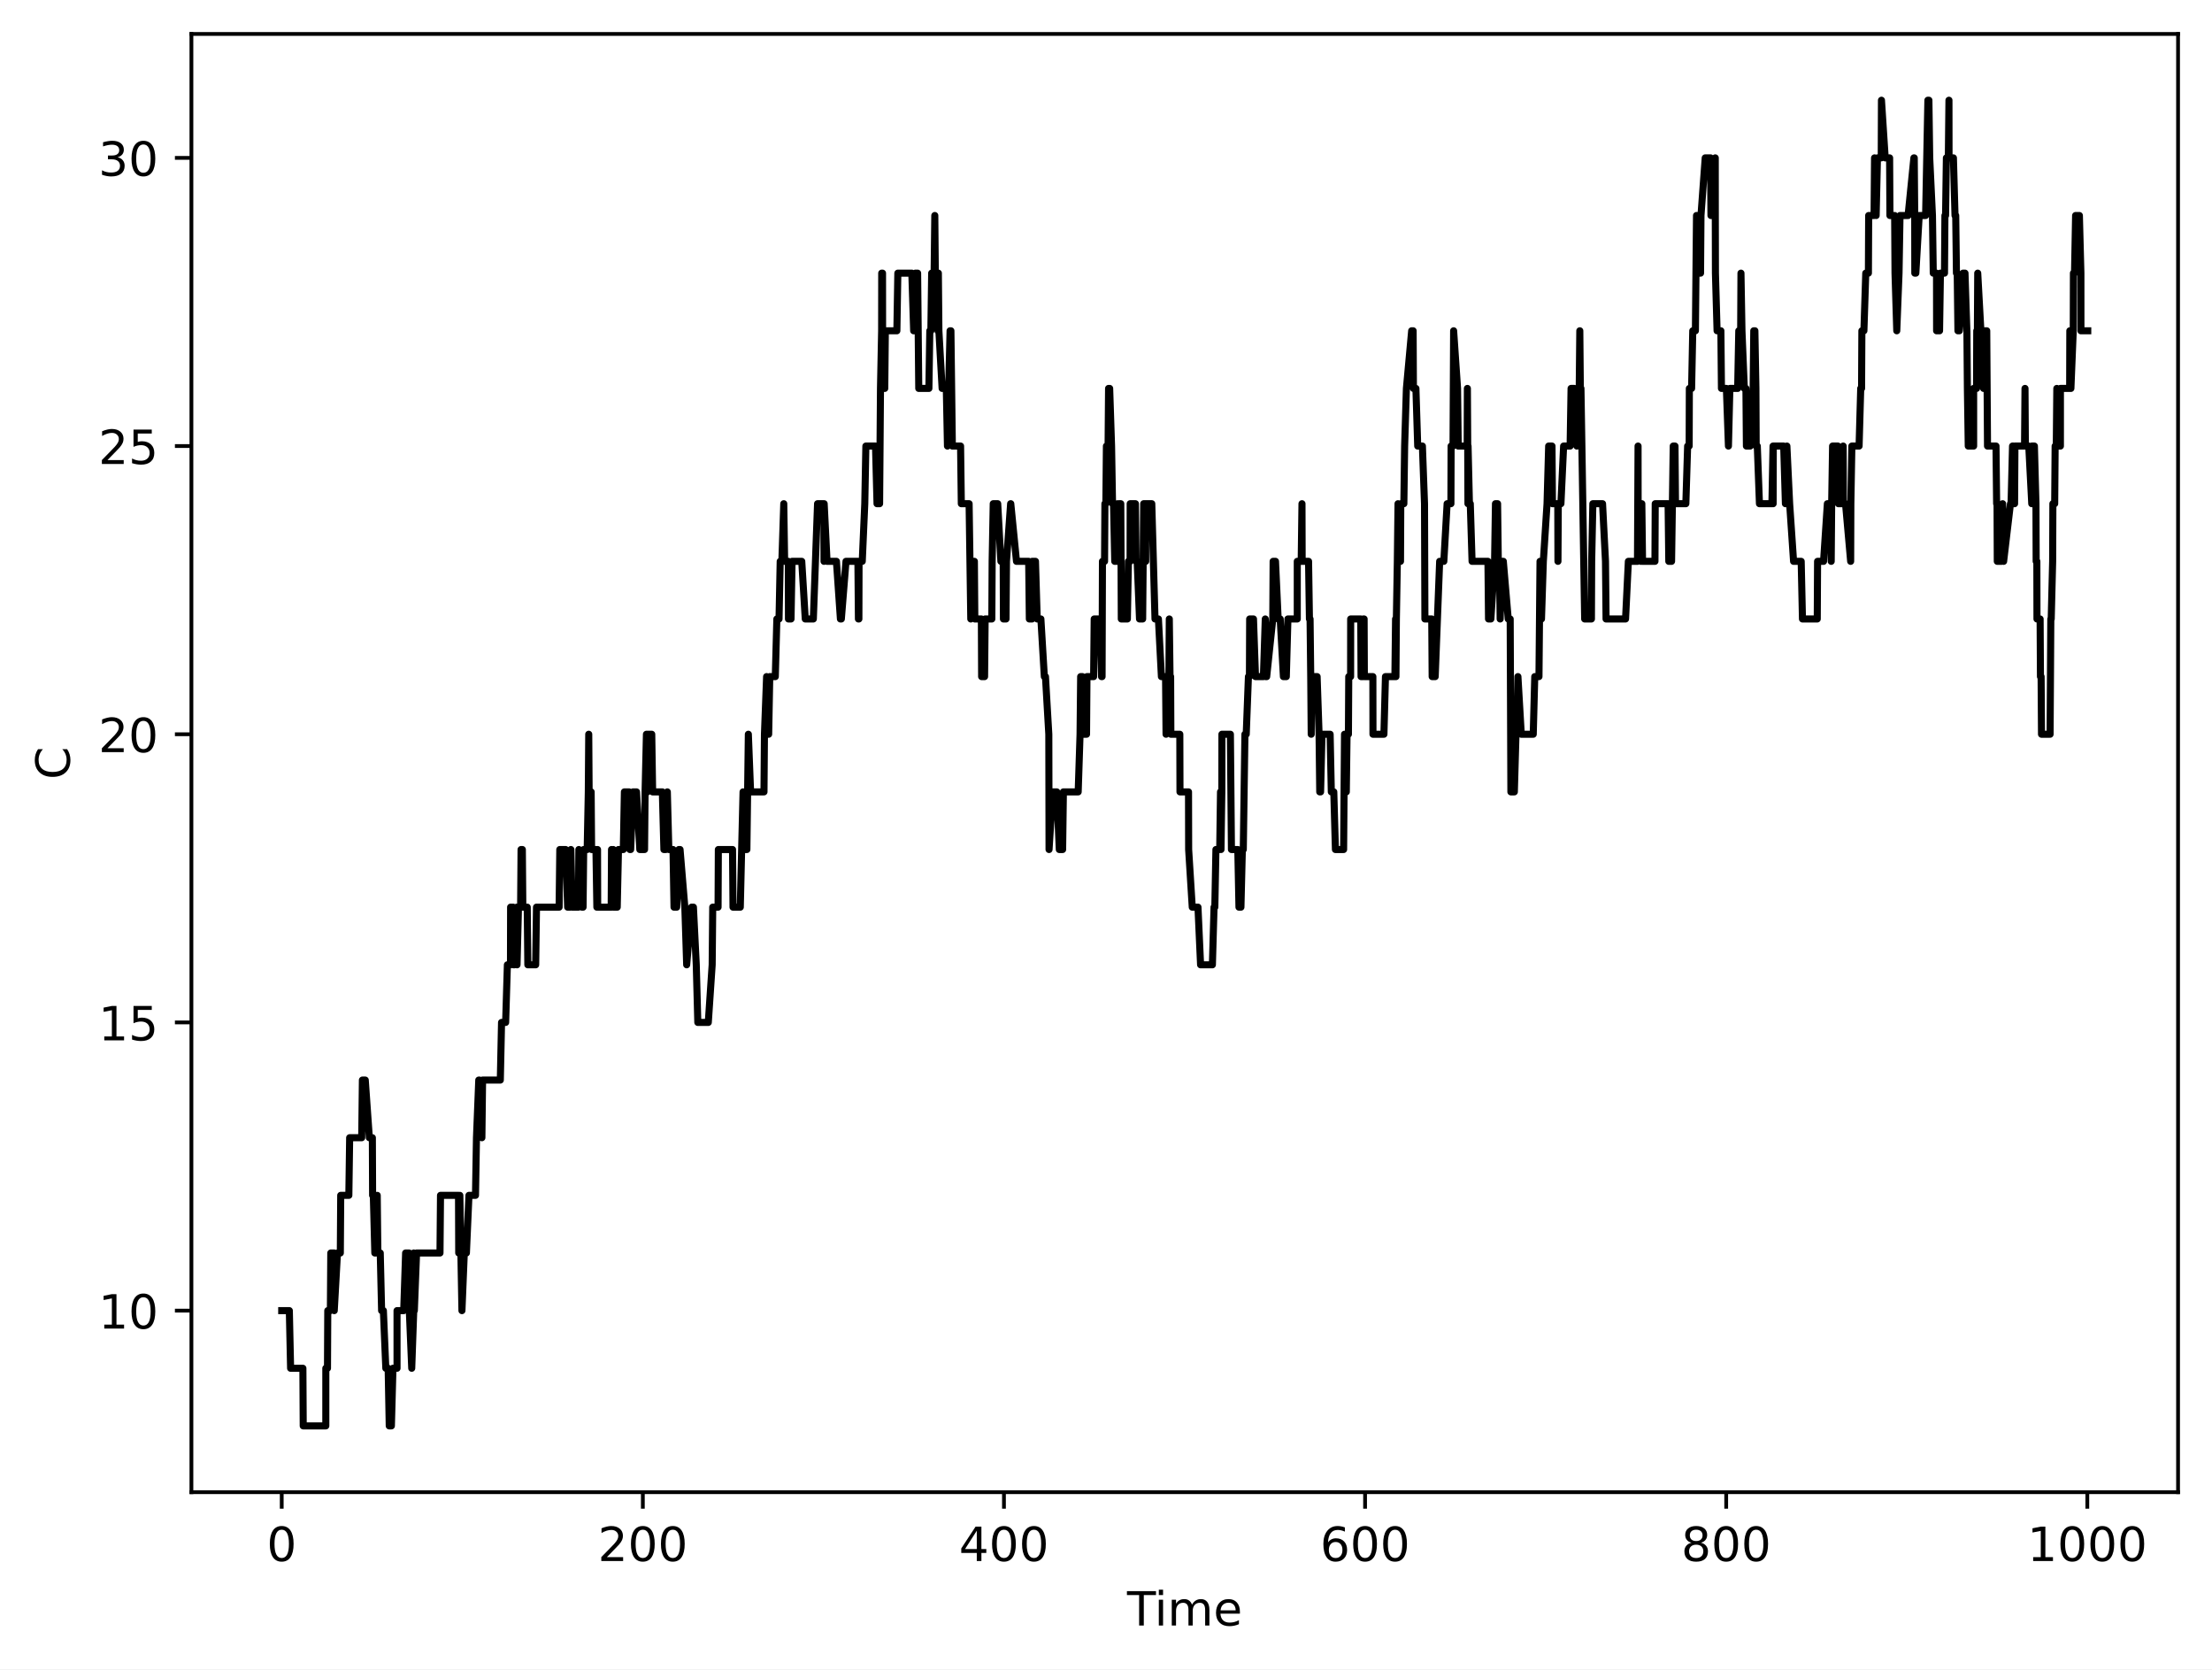
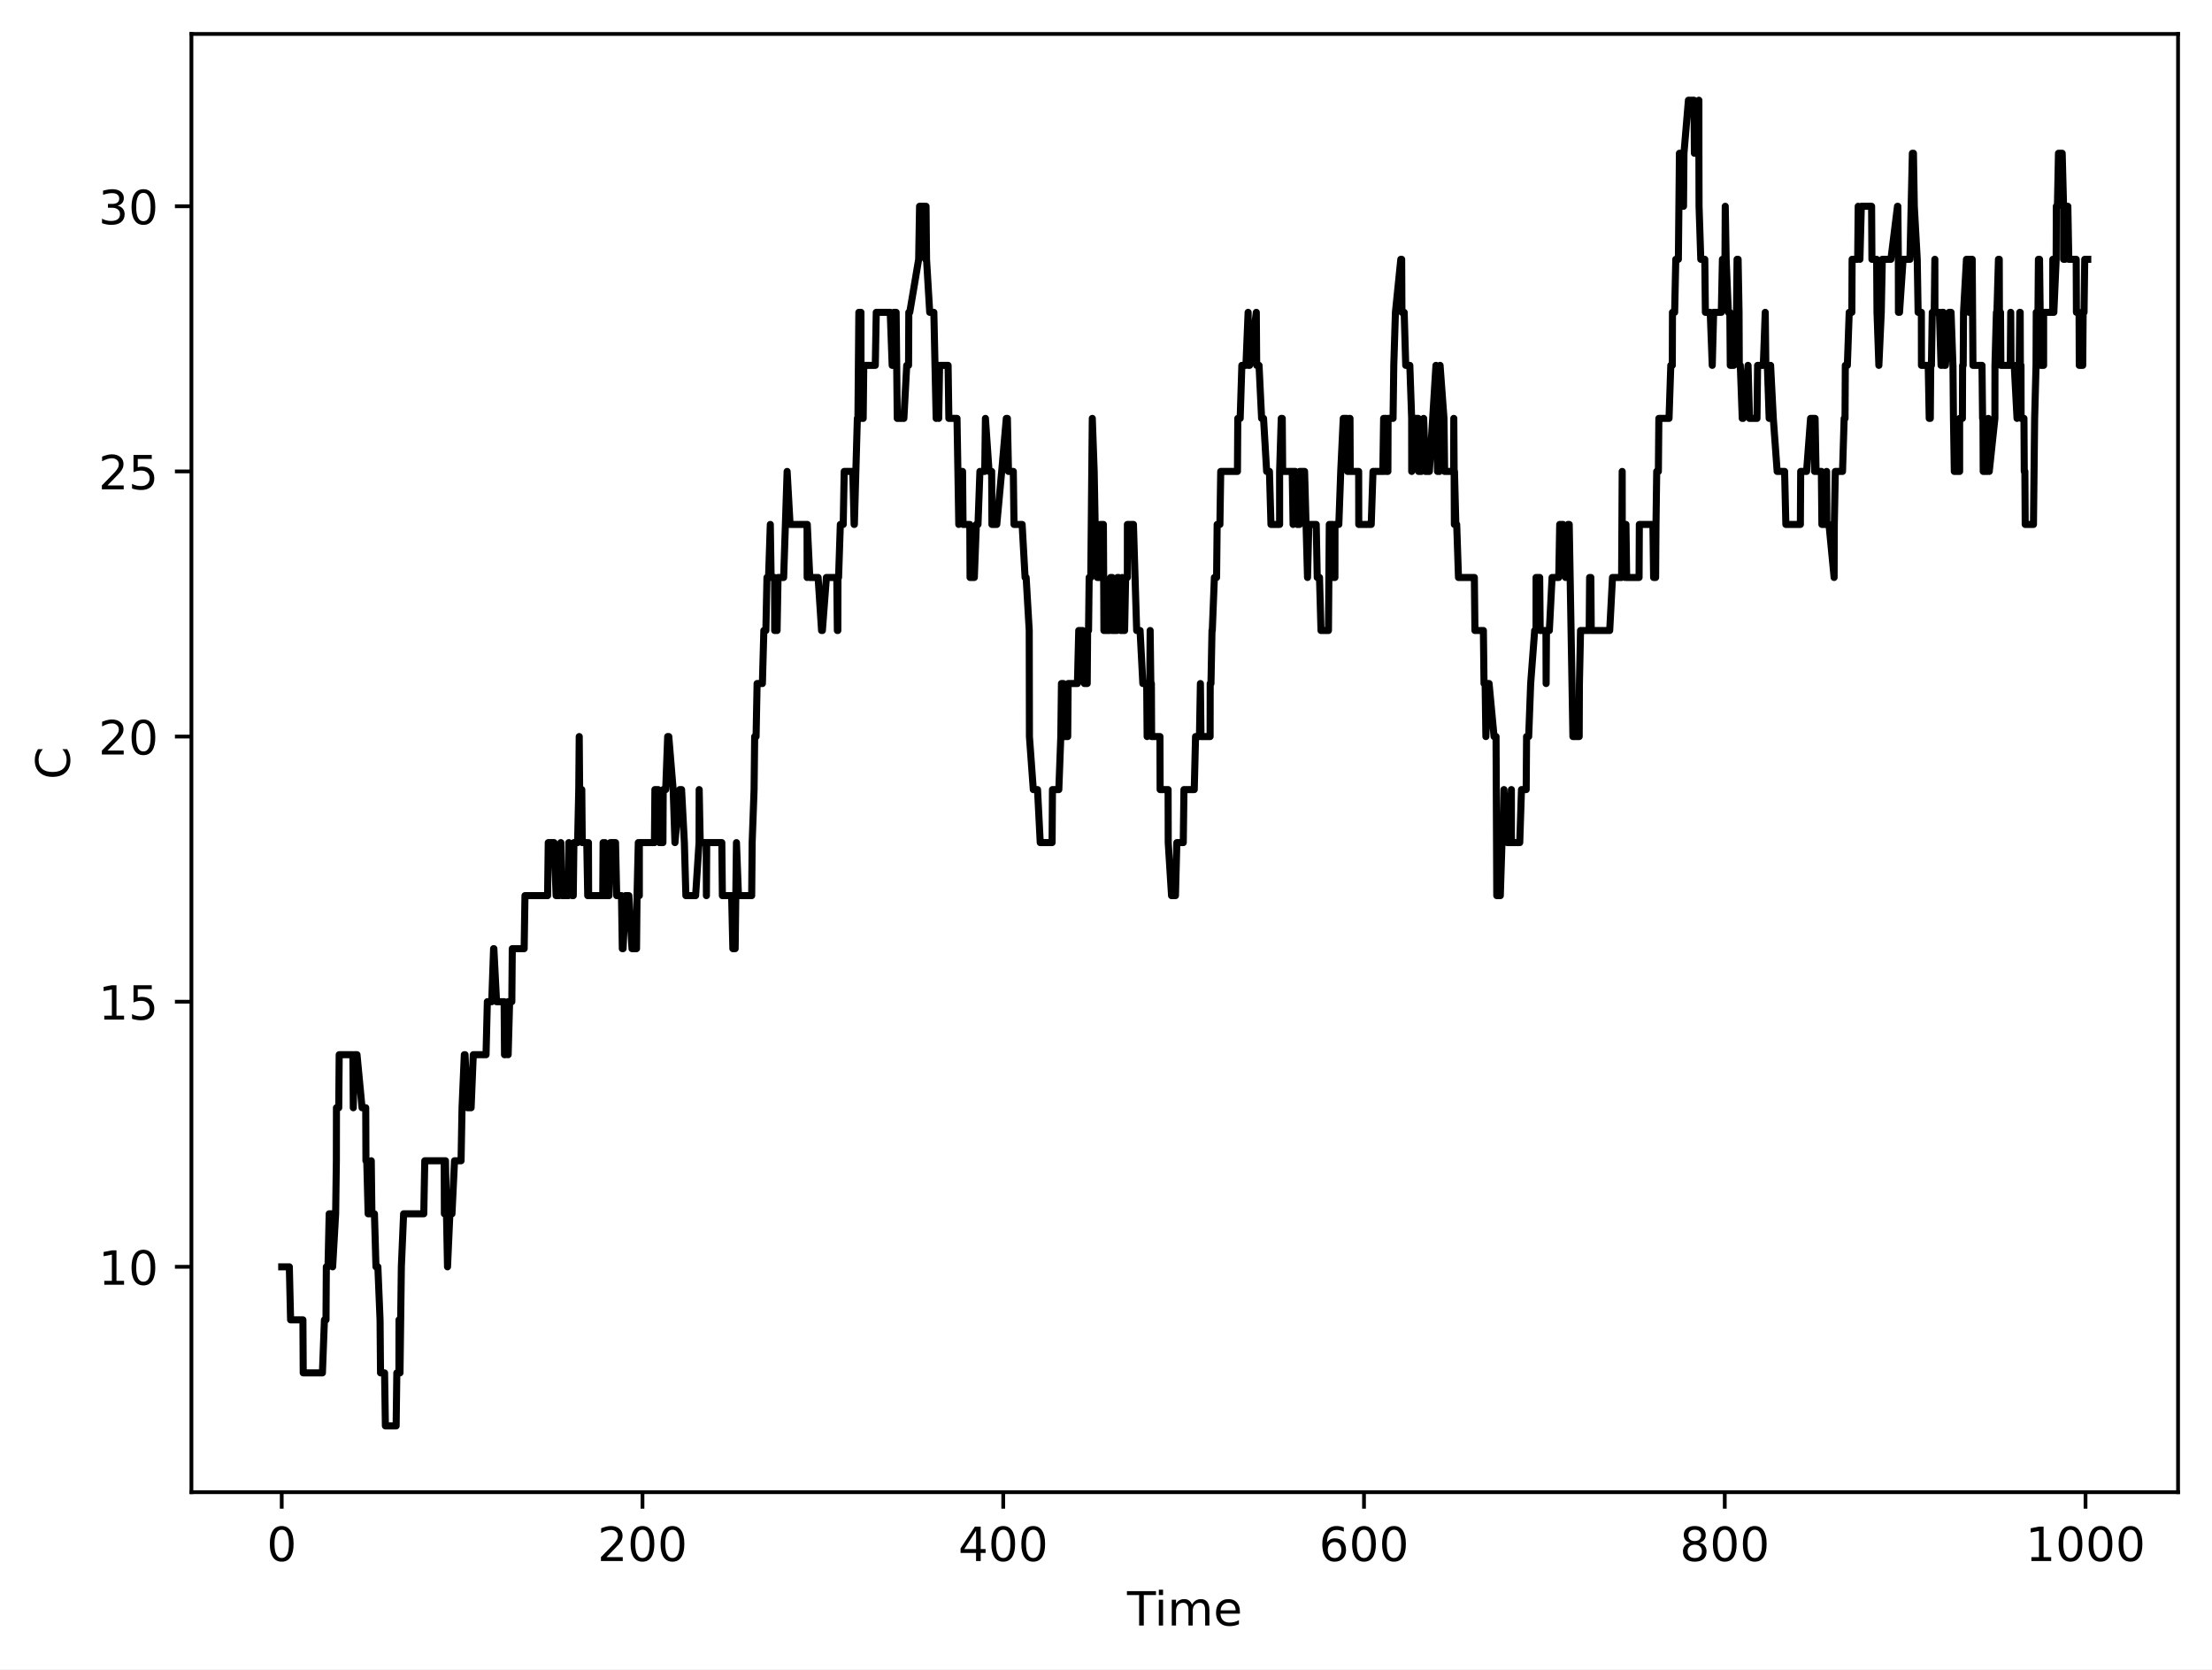
<svg xmlns="http://www.w3.org/2000/svg" xmlns:xlink="http://www.w3.org/1999/xlink" width="469.2pt" height="354pt" viewBox="0 0 469.2 354" version="1.1">
  <defs>
    <style type="text/css">*{stroke-linejoin: round; stroke-linecap: butt}</style>
  </defs>
  <g id="figure_1">
    <g id="patch_1">
      <path d="M 0 354  L 469.2 354  L 469.2 0  L 0 0  z " style="fill: #ffffff" />
    </g>
    <g id="axes_1">
      <g id="patch_2">
        <path d="M 40.603 316.443  L 462 316.443  L 462 7.2  L 40.603 7.2  z " style="fill: #ffffff" />
      </g>
      <g id="matplotlib.axis_1">
        <g id="xtick_1">
          <g id="line2d_1">
            <defs>
-               <path id="mfd896c8ab9" d="M 0 0  L 0 3.5  " style="stroke: #000000; stroke-width: 0.8" />
-             </defs>
-             <g>
-               <use xlink:href="#mfd896c8ab9" x="59.758" y="316.443" style="stroke: #000000; stroke-width: 0.8" />
+               <path id="mb81981da81" d="M 0 0  L 0 3.5  " style="stroke: #000000; stroke-width: 0.8" />
+             </defs>
+             <g>
+               <use xlink:href="#mb81981da81" x="59.758" y="316.443" style="stroke: #000000; stroke-width: 0.8" />
            </g>
          </g>
          <g id="text_1">
            <g transform="translate(56.57626 331.0417) scale(0.1 -0.1)">
              <defs>
                <path id="DejaVuSans-30" d="M 2034 4250  Q 1547 4250 1301 3770  Q 1056 3291 1056 2328  Q 1056 1369 1301 889  Q 1547 409 2034 409  Q 2525 409 2770 889  Q 3016 1369 3016 2328  Q 3016 3291 2770 3770  Q 2525 4250 2034 4250  z M 2034 4750  Q 2819 4750 3233 4129  Q 3647 3509 3647 2328  Q 3647 1150 3233 529  Q 2819 -91 2034 -91  Q 1250 -91 836 529  Q 422 1150 422 2328  Q 422 3509 836 4129  Q 1250 4750 2034 4750  z " transform="scale(0.015625)" />
              </defs>
              <use xlink:href="#DejaVuSans-30" />
            </g>
          </g>
        </g>
        <g id="xtick_2">
          <g id="line2d_2">
            <g>
-               <use xlink:href="#mfd896c8ab9" x="136.356" y="316.443" style="stroke: #000000; stroke-width: 0.8" />
+               <use xlink:href="#mb81981da81" x="136.28" y="316.443" style="stroke: #000000; stroke-width: 0.8" />
            </g>
          </g>
          <g id="text_2">
-             <g transform="translate(126.8126 331.0417) scale(0.1 -0.1)">
+             <g transform="translate(126.7367 331.0417) scale(0.1 -0.1)">
              <defs>
                <path id="DejaVuSans-32" d="M 1228 531  L 3431 531  L 3431 0  L 469 0  L 469 531  Q 828 903 1448 1529  Q 2069 2156 2228 2338  Q 2531 2678 2651 2914  Q 2772 3150 2772 3378  Q 2772 3750 2511 3984  Q 2250 4219 1831 4219  Q 1534 4219 1204 4116  Q 875 4013 500 3803  L 500 4441  Q 881 4594 1212 4672  Q 1544 4750 1819 4750  Q 2544 4750 2975 4387  Q 3406 4025 3406 3419  Q 3406 3131 3298 2873  Q 3191 2616 2906 2266  Q 2828 2175 2409 1742  Q 1991 1309 1228 531  z " transform="scale(0.015625)" />
              </defs>
              <use xlink:href="#DejaVuSans-32" />
              <use xlink:href="#DejaVuSans-30" transform="translate(63.62305 0)" />
              <use xlink:href="#DejaVuSans-30" transform="translate(127.2461 0)" />
            </g>
          </g>
        </g>
        <g id="xtick_3">
          <g id="line2d_3">
            <g>
-               <use xlink:href="#mfd896c8ab9" x="212.955" y="316.443" style="stroke: #000000; stroke-width: 0.8" />
+               <use xlink:href="#mb81981da81" x="212.803" y="316.443" style="stroke: #000000; stroke-width: 0.8" />
            </g>
          </g>
          <g id="text_3">
-             <g transform="translate(203.4114 331.0417) scale(0.1 -0.1)">
+             <g transform="translate(203.2596 331.0417) scale(0.1 -0.1)">
              <defs>
                <path id="DejaVuSans-34" d="M 2419 4116  L 825 1625  L 2419 1625  L 2419 4116  z M 2253 4666  L 3047 4666  L 3047 1625  L 3713 1625  L 3713 1100  L 3047 1100  L 3047 0  L 2419 0  L 2419 1100  L 313 1100  L 313 1709  L 2253 4666  z " transform="scale(0.015625)" />
              </defs>
              <use xlink:href="#DejaVuSans-34" />
              <use xlink:href="#DejaVuSans-30" transform="translate(63.62305 0)" />
              <use xlink:href="#DejaVuSans-30" transform="translate(127.2461 0)" />
            </g>
          </g>
        </g>
        <g id="xtick_4">
          <g id="line2d_4">
            <g>
-               <use xlink:href="#mfd896c8ab9" x="289.554" y="316.443" style="stroke: #000000; stroke-width: 0.8" />
+               <use xlink:href="#mb81981da81" x="289.326" y="316.443" style="stroke: #000000; stroke-width: 0.8" />
            </g>
          </g>
          <g id="text_4">
-             <g transform="translate(280.0103 331.0417) scale(0.1 -0.1)">
+             <g transform="translate(279.7825 331.0417) scale(0.1 -0.1)">
              <defs>
                <path id="DejaVuSans-36" d="M 2113 2584  Q 1688 2584 1439 2293  Q 1191 2003 1191 1497  Q 1191 994 1439 701  Q 1688 409 2113 409  Q 2538 409 2786 701  Q 3034 994 3034 1497  Q 3034 2003 2786 2293  Q 2538 2584 2113 2584  z M 3366 4563  L 3366 3988  Q 3128 4100 2886 4159  Q 2644 4219 2406 4219  Q 1781 4219 1451 3797  Q 1122 3375 1075 2522  Q 1259 2794 1537 2939  Q 1816 3084 2150 3084  Q 2853 3084 3261 2657  Q 3669 2231 3669 1497  Q 3669 778 3244 343  Q 2819 -91 2113 -91  Q 1303 -91 875 529  Q 447 1150 447 2328  Q 447 3434 972 4092  Q 1497 4750 2381 4750  Q 2619 4750 2861 4703  Q 3103 4656 3366 4563  z " transform="scale(0.015625)" />
              </defs>
              <use xlink:href="#DejaVuSans-36" />
              <use xlink:href="#DejaVuSans-30" transform="translate(63.62305 0)" />
              <use xlink:href="#DejaVuSans-30" transform="translate(127.2461 0)" />
            </g>
          </g>
        </g>
        <g id="xtick_5">
          <g id="line2d_5">
            <g>
-               <use xlink:href="#mfd896c8ab9" x="366.153" y="316.443" style="stroke: #000000; stroke-width: 0.8" />
+               <use xlink:href="#mb81981da81" x="365.849" y="316.443" style="stroke: #000000; stroke-width: 0.8" />
            </g>
          </g>
          <g id="text_5">
-             <g transform="translate(356.6091 331.0417) scale(0.1 -0.1)">
+             <g transform="translate(356.3054 331.0417) scale(0.1 -0.1)">
              <defs>
                <path id="DejaVuSans-38" d="M 2034 2216  Q 1584 2216 1326 1975  Q 1069 1734 1069 1313  Q 1069 891 1326 650  Q 1584 409 2034 409  Q 2484 409 2743 651  Q 3003 894 3003 1313  Q 3003 1734 2745 1975  Q 2488 2216 2034 2216  z M 1403 2484  Q 997 2584 770 2862  Q 544 3141 544 3541  Q 544 4100 942 4425  Q 1341 4750 2034 4750  Q 2731 4750 3128 4425  Q 3525 4100 3525 3541  Q 3525 3141 3298 2862  Q 3072 2584 2669 2484  Q 3125 2378 3379 2068  Q 3634 1759 3634 1313  Q 3634 634 3220 271  Q 2806 -91 2034 -91  Q 1263 -91 848 271  Q 434 634 434 1313  Q 434 1759 690 2068  Q 947 2378 1403 2484  z M 1172 3481  Q 1172 3119 1398 2916  Q 1625 2713 2034 2713  Q 2441 2713 2670 2916  Q 2900 3119 2900 3481  Q 2900 3844 2670 4047  Q 2441 4250 2034 4250  Q 1625 4250 1398 4047  Q 1172 3844 1172 3481  z " transform="scale(0.015625)" />
              </defs>
              <use xlink:href="#DejaVuSans-38" />
              <use xlink:href="#DejaVuSans-30" transform="translate(63.62305 0)" />
              <use xlink:href="#DejaVuSans-30" transform="translate(127.2461 0)" />
            </g>
          </g>
        </g>
        <g id="xtick_6">
          <g id="line2d_6">
            <g>
-               <use xlink:href="#mfd896c8ab9" x="442.752" y="316.443" style="stroke: #000000; stroke-width: 0.8" />
+               <use xlink:href="#mb81981da81" x="442.372" y="316.443" style="stroke: #000000; stroke-width: 0.8" />
            </g>
          </g>
          <g id="text_6">
-             <g transform="translate(430.0267 331.0417) scale(0.1 -0.1)">
+             <g transform="translate(429.6471 331.0417) scale(0.1 -0.1)">
              <defs>
                <path id="DejaVuSans-31" d="M 794 531  L 1825 531  L 1825 4091  L 703 3866  L 703 4441  L 1819 4666  L 2450 4666  L 2450 531  L 3481 531  L 3481 0  L 794 0  L 794 531  z " transform="scale(0.015625)" />
              </defs>
              <use xlink:href="#DejaVuSans-31" />
              <use xlink:href="#DejaVuSans-30" transform="translate(63.62305 0)" />
              <use xlink:href="#DejaVuSans-30" transform="translate(127.2461 0)" />
              <use xlink:href="#DejaVuSans-30" transform="translate(190.8691 0)" />
            </g>
          </g>
        </g>
        <g id="text_7">
          <g transform="translate(239.0677 344.7198) scale(0.1 -0.1)">
            <defs>
              <path id="DejaVuSans-54" d="M -19 4666  L 3928 4666  L 3928 4134  L 2272 4134  L 2272 0  L 1638 0  L 1638 4134  L -19 4134  L -19 4666  z " transform="scale(0.015625)" />
              <path id="DejaVuSans-69" d="M 603 3500  L 1178 3500  L 1178 0  L 603 0  L 603 3500  z M 603 4863  L 1178 4863  L 1178 4134  L 603 4134  L 603 4863  z " transform="scale(0.015625)" />
              <path id="DejaVuSans-6d" d="M 3328 2828  Q 3544 3216 3844 3400  Q 4144 3584 4550 3584  Q 5097 3584 5394 3201  Q 5691 2819 5691 2113  L 5691 0  L 5113 0  L 5113 2094  Q 5113 2597 4934 2840  Q 4756 3084 4391 3084  Q 3944 3084 3684 2787  Q 3425 2491 3425 1978  L 3425 0  L 2847 0  L 2847 2094  Q 2847 2600 2669 2842  Q 2491 3084 2119 3084  Q 1678 3084 1418 2786  Q 1159 2488 1159 1978  L 1159 0  L 581 0  L 581 3500  L 1159 3500  L 1159 2956  Q 1356 3278 1631 3431  Q 1906 3584 2284 3584  Q 2666 3584 2933 3390  Q 3200 3197 3328 2828  z " transform="scale(0.015625)" />
              <path id="DejaVuSans-65" d="M 3597 1894  L 3597 1613  L 953 1613  Q 991 1019 1311 708  Q 1631 397 2203 397  Q 2534 397 2845 478  Q 3156 559 3463 722  L 3463 178  Q 3153 47 2828 -22  Q 2503 -91 2169 -91  Q 1331 -91 842 396  Q 353 884 353 1716  Q 353 2575 817 3079  Q 1281 3584 2069 3584  Q 2775 3584 3186 3129  Q 3597 2675 3597 1894  z M 3022 2063  Q 3016 2534 2758 2815  Q 2500 3097 2075 3097  Q 1594 3097 1305 2825  Q 1016 2553 972 2059  L 3022 2063  z " transform="scale(0.015625)" />
            </defs>
            <use xlink:href="#DejaVuSans-54" />
            <use xlink:href="#DejaVuSans-69" transform="translate(57.95898 0)" />
            <use xlink:href="#DejaVuSans-6d" transform="translate(85.74219 0)" />
            <use xlink:href="#DejaVuSans-65" transform="translate(183.1543 0)" />
          </g>
        </g>
      </g>
      <g id="matplotlib.axis_2">
        <g id="ytick_1">
          <g id="line2d_7">
            <defs>
-               <path id="m5048c24e0a" d="M 0 0  L -3.5 0  " style="stroke: #000000; stroke-width: 0.8" />
-             </defs>
-             <g>
-               <use xlink:href="#m5048c24e0a" x="40.603" y="277.941" style="stroke: #000000; stroke-width: 0.8" />
+               <path id="m1b6bec837c" d="M 0 0  L -3.5 0  " style="stroke: #000000; stroke-width: 0.8" />
+             </defs>
+             <g>
+               <use xlink:href="#m1b6bec837c" x="40.603" y="268.651" style="stroke: #000000; stroke-width: 0.8" />
            </g>
          </g>
          <g id="text_8">
-             <g transform="translate(20.87813 281.7399) scale(0.1 -0.1)">
+             <g transform="translate(20.87813 272.4503) scale(0.1 -0.1)">
              <use xlink:href="#DejaVuSans-31" />
              <use xlink:href="#DejaVuSans-30" transform="translate(63.62305 0)" />
            </g>
          </g>
        </g>
        <g id="ytick_2">
          <g id="line2d_8">
            <g>
-               <use xlink:href="#m5048c24e0a" x="40.603" y="216.825" style="stroke: #000000; stroke-width: 0.8" />
+               <use xlink:href="#m1b6bec837c" x="40.603" y="212.425" style="stroke: #000000; stroke-width: 0.8" />
            </g>
          </g>
          <g id="text_9">
-             <g transform="translate(20.87813 220.6246) scale(0.1 -0.1)">
+             <g transform="translate(20.87813 216.2243) scale(0.1 -0.1)">
              <defs>
                <path id="DejaVuSans-35" d="M 691 4666  L 3169 4666  L 3169 4134  L 1269 4134  L 1269 2991  Q 1406 3038 1543 3061  Q 1681 3084 1819 3084  Q 2600 3084 3056 2656  Q 3513 2228 3513 1497  Q 3513 744 3044 326  Q 2575 -91 1722 -91  Q 1428 -91 1123 -41  Q 819 9 494 109  L 494 744  Q 775 591 1075 516  Q 1375 441 1709 441  Q 2250 441 2565 725  Q 2881 1009 2881 1497  Q 2881 1984 2565 2268  Q 2250 2553 1709 2553  Q 1456 2553 1204 2497  Q 953 2441 691 2322  L 691 4666  z " transform="scale(0.015625)" />
              </defs>
              <use xlink:href="#DejaVuSans-31" />
              <use xlink:href="#DejaVuSans-35" transform="translate(63.62305 0)" />
            </g>
          </g>
        </g>
        <g id="ytick_3">
          <g id="line2d_9">
            <g>
-               <use xlink:href="#m5048c24e0a" x="40.603" y="155.71" style="stroke: #000000; stroke-width: 0.8" />
+               <use xlink:href="#m1b6bec837c" x="40.603" y="156.199" style="stroke: #000000; stroke-width: 0.8" />
            </g>
          </g>
          <g id="text_10">
-             <g transform="translate(20.87813 159.5093) scale(0.1 -0.1)">
+             <g transform="translate(20.87813 159.9982) scale(0.1 -0.1)">
              <use xlink:href="#DejaVuSans-32" />
              <use xlink:href="#DejaVuSans-30" transform="translate(63.62305 0)" />
            </g>
          </g>
        </g>
        <g id="ytick_4">
          <g id="line2d_10">
            <g>
-               <use xlink:href="#m5048c24e0a" x="40.603" y="94.595" style="stroke: #000000; stroke-width: 0.8" />
+               <use xlink:href="#m1b6bec837c" x="40.603" y="99.973" style="stroke: #000000; stroke-width: 0.8" />
            </g>
          </g>
          <g id="text_11">
-             <g transform="translate(20.87813 98.39406) scale(0.1 -0.1)">
+             <g transform="translate(20.87813 103.7722) scale(0.1 -0.1)">
              <use xlink:href="#DejaVuSans-32" />
              <use xlink:href="#DejaVuSans-35" transform="translate(63.62305 0)" />
            </g>
          </g>
        </g>
        <g id="ytick_5">
          <g id="line2d_11">
            <g>
-               <use xlink:href="#m5048c24e0a" x="40.603" y="33.48" style="stroke: #000000; stroke-width: 0.8" />
+               <use xlink:href="#m1b6bec837c" x="40.603" y="43.747" style="stroke: #000000; stroke-width: 0.8" />
            </g>
          </g>
          <g id="text_12">
-             <g transform="translate(20.87813 37.27878) scale(0.1 -0.1)">
+             <g transform="translate(20.87813 47.54615) scale(0.1 -0.1)">
              <defs>
                <path id="DejaVuSans-33" d="M 2597 2516  Q 3050 2419 3304 2112  Q 3559 1806 3559 1356  Q 3559 666 3084 287  Q 2609 -91 1734 -91  Q 1441 -91 1130 -33  Q 819 25 488 141  L 488 750  Q 750 597 1062 519  Q 1375 441 1716 441  Q 2309 441 2620 675  Q 2931 909 2931 1356  Q 2931 1769 2642 2001  Q 2353 2234 1838 2234  L 1294 2234  L 1294 2753  L 1863 2753  Q 2328 2753 2575 2939  Q 2822 3125 2822 3475  Q 2822 3834 2567 4026  Q 2313 4219 1838 4219  Q 1578 4219 1281 4162  Q 984 4106 628 3988  L 628 4550  Q 988 4650 1302 4700  Q 1616 4750 1894 4750  Q 2613 4750 3031 4423  Q 3450 4097 3450 3541  Q 3450 3153 3228 2886  Q 3006 2619 2597 2516  z " transform="scale(0.015625)" />
              </defs>
              <use xlink:href="#DejaVuSans-33" />
              <use xlink:href="#DejaVuSans-30" transform="translate(63.62305 0)" />
            </g>
          </g>
        </g>
        <g id="text_13">
          <g transform="translate(14.79844 165.313) rotate(-90) scale(0.1 -0.1)">
            <defs>
              <path id="DejaVuSans-43" d="M 4122 4306  L 4122 3641  Q 3803 3938 3442 4084  Q 3081 4231 2675 4231  Q 1875 4231 1450 3742  Q 1025 3253 1025 2328  Q 1025 1406 1450 917  Q 1875 428 2675 428  Q 3081 428 3442 575  Q 3803 722 4122 1019  L 4122 359  Q 3791 134 3420 21  Q 3050 -91 2638 -91  Q 1578 -91 968 557  Q 359 1206 359 2328  Q 359 3453 968 4101  Q 1578 4750 2638 4750  Q 3056 4750 3426 4639  Q 3797 4528 4122 4306  z " transform="scale(0.015625)" />
            </defs>
            <use xlink:href="#DejaVuSans-43" />
          </g>
        </g>
      </g>
      <g id="line2d_12">
-         <path d="M 59.758 277.941  L 61.373 277.941  L 61.641 290.164  L 64.248 290.164  L 64.318 302.387  L 69.11 302.387  L 69.113 290.164  L 69.464 290.164  L 69.527 277.941  L 70.081 277.941  L 70.166 265.718  L 70.894 265.718  L 70.899 277.941  L 71.584 265.718  L 72.189 265.718  L 72.272 253.495  L 73.995 253.495  L 74.167 241.271  L 76.725 241.271  L 76.871 229.048  L 77.478 229.048  L 78.341 241.271  L 78.984 241.271  L 79.035 253.495  L 79.188 253.495  L 79.505 265.718  L 79.746 265.718  L 80.017 253.495  L 80.148 265.718  L 80.658 265.718  L 80.945 277.941  L 81.321 277.941  L 81.839 290.164  L 82.335 290.164  L 82.563 302.387  L 83.02 302.387  L 83.351 290.164  L 84.217 290.164  L 84.218 277.941  L 85.633 277.941  L 86.039 265.718  L 86.781 265.718  L 86.824 277.941  L 87.334 290.164  L 87.762 277.941  L 87.769 265.718  L 87.887 277.941  L 88.364 265.718  L 93.328 265.718  L 93.439 253.495  L 97.26 253.495  L 97.303 265.718  L 97.466 265.718  L 97.537 253.495  L 97.985 277.941  L 98.485 265.718  L 98.931 265.718  L 99.472 253.495  L 100.86 253.495  L 101.067 241.271  L 101.553 229.048  L 101.704 229.048  L 102.215 241.271  L 102.361 229.048  L 106.125 229.048  L 106.387 216.825  L 107.255 216.825  L 107.624 204.602  L 108.28 204.602  L 108.308 192.379  L 108.839 192.379  L 108.914 204.602  L 109.103 204.602  L 109.637 192.379  L 109.67 204.602  L 109.977 192.379  L 110.431 192.379  L 110.526 180.156  L 110.798 180.156  L 110.9 192.379  L 111.837 192.379  L 111.962 204.602  L 113.626 204.602  L 113.799 192.379  L 118.6 192.379  L 118.743 180.156  L 119.976 180.156  L 120.41 192.379  L 120.968 192.379  L 121.093 180.156  L 121.356 192.379  L 122.699 192.379  L 122.787 180.156  L 123.435 192.379  L 123.679 192.379  L 123.809 180.156  L 124.551 180.156  L 124.79 167.933  L 124.881 155.71  L 124.962 167.933  L 125.392 167.933  L 125.486 180.156  L 126.411 180.156  L 126.604 192.379  L 126.745 180.156  L 126.778 192.379  L 129.643 192.379  L 129.713 180.156  L 129.835 192.379  L 130.078 180.156  L 130.149 192.379  L 130.924 192.379  L 131.189 180.156  L 132.214 180.156  L 132.445 167.933  L 133.439 167.933  L 133.613 180.156  L 133.771 180.156  L 134.266 167.933  L 135.016 167.933  L 135.715 180.156  L 136.72 180.156  L 136.834 167.933  L 137.119 155.71  L 137.191 155.71  L 137.329 167.933  L 137.331 155.71  L 138.246 155.71  L 138.433 167.933  L 140.494 167.933  L 140.824 180.156  L 141.23 180.156  L 141.552 167.933  L 141.87 180.156  L 142.758 180.156  L 142.968 192.379  L 143.538 192.379  L 143.998 180.156  L 144.249 180.156  L 145.265 192.379  L 145.654 204.602  L 146.693 192.379  L 147.085 192.379  L 147.69 204.602  L 148.017 216.825  L 150.24 216.825  L 151.063 204.602  L 151.181 192.379  L 152.314 192.379  L 152.373 180.156  L 155.382 180.156  L 155.484 192.379  L 157.027 192.379  L 157.315 180.156  L 157.613 167.933  L 157.903 180.156  L 158.427 180.156  L 158.737 155.71  L 159.214 167.933  L 162.054 167.933  L 162.151 155.71  L 162.608 143.487  L 162.733 155.71  L 163.045 155.71  L 163.276 143.487  L 164.454 143.487  L 164.784 131.264  L 165.244 131.264  L 165.493 119.041  L 165.846 119.041  L 166.25 106.818  L 166.434 119.041  L 167.223 119.041  L 167.244 131.264  L 167.789 131.264  L 168.007 119.041  L 170.065 119.041  L 170.809 131.264  L 172.522 131.264  L 173.418 106.818  L 174.764 106.818  L 174.787 119.041  L 174.818 106.818  L 175.43 119.041  L 177.421 119.041  L 178.267 131.264  L 178.462 131.264  L 179.446 119.041  L 181.977 119.041  L 182.085 131.264  L 182.183 131.264  L 182.216 119.041  L 182.898 119.041  L 183.433 106.818  L 183.665 94.595  L 185.71 94.595  L 186.032 106.818  L 186.576 106.818  L 186.764 82.372  L 187.009 70.149  L 187.026 57.926  L 187.197 57.926  L 187.209 70.149  L 187.411 82.372  L 187.67 82.372  L 187.795 70.149  L 190.241 70.149  L 190.446 57.926  L 193.413 57.926  L 193.802 70.149  L 194.051 70.149  L 194.165 57.926  L 194.643 57.926  L 194.883 82.372  L 197.033 82.372  L 197.228 70.149  L 197.453 70.149  L 197.624 57.926  L 198.142 57.926  L 198.286 45.703  L 198.395 57.926  L 198.792 57.926  L 198.948 70.149  L 199.043 57.926  L 199.153 70.149  L 199.839 82.372  L 200.729 82.372  L 200.972 94.595  L 201.228 82.372  L 201.524 70.149  L 201.704 70.149  L 202.008 94.595  L 203.755 94.595  L 203.911 106.818  L 205.564 106.818  L 205.919 131.264  L 206.27 119.041  L 206.681 119.041  L 206.775 131.264  L 208.167 131.264  L 208.219 143.487  L 208.845 143.487  L 208.961 131.264  L 210.382 131.264  L 210.45 119.041  L 210.681 106.818  L 211.63 106.818  L 212.304 119.041  L 212.794 119.041  L 212.845 131.264  L 213.393 131.264  L 213.491 119.041  L 214.371 106.818  L 214.403 106.818  L 215.614 119.041  L 218.2 119.041  L 218.34 131.264  L 218.908 131.264  L 218.927 119.041  L 219.64 119.041  L 220.01 131.264  L 220.788 131.264  L 221.52 143.487  L 221.76 143.487  L 222.47 155.71  L 222.519 180.156  L 223.293 167.933  L 224.16 167.933  L 224.694 180.156  L 225.398 180.156  L 225.562 167.933  L 228.7 167.933  L 229.097 155.71  L 229.225 143.487  L 229.599 143.487  L 229.617 155.71  L 230.472 155.71  L 230.563 143.487  L 231.976 143.487  L 232.096 131.264  L 233.302 131.264  L 233.654 143.487  L 233.768 143.487  L 233.847 119.041  L 234.295 119.041  L 234.369 106.818  L 234.573 106.818  L 234.689 94.595  L 235.044 94.595  L 235.147 82.372  L 235.295 94.595  L 235.378 82.372  L 235.78 94.595  L 235.985 106.818  L 236.196 106.818  L 236.455 119.041  L 236.967 119.041  L 237.046 106.818  L 237.291 119.041  L 237.347 106.818  L 237.735 106.818  L 237.847 131.264  L 239.134 131.264  L 239.35 119.041  L 239.709 119.041  L 239.73 106.818  L 240.843 106.818  L 240.979 119.041  L 241.214 119.041  L 241.71 131.264  L 242.373 131.264  L 242.594 106.818  L 242.93 106.818  L 243.022 119.041  L 243.027 106.818  L 244.31 106.818  L 244.996 131.264  L 245.719 131.264  L 246.355 143.487  L 247.234 143.487  L 247.337 155.71  L 247.579 143.487  L 247.946 143.487  L 248.027 131.264  L 248.181 143.487  L 248.309 143.487  L 248.357 155.71  L 250.258 155.71  L 250.292 167.933  L 252.103 167.933  L 252.132 180.156  L 252.896 192.379  L 254.109 192.379  L 254.662 204.602  L 257.167 204.602  L 257.519 192.379  L 257.685 192.379  L 257.917 180.156  L 258.722 180.156  L 258.891 167.933  L 258.992 180.156  L 259.168 167.933  L 259.189 155.71  L 260.986 155.71  L 261.208 180.156  L 262.559 180.156  L 262.803 192.379  L 263.222 192.379  L 263.522 180.156  L 263.722 180.156  L 264.069 155.71  L 264.345 155.71  L 264.811 143.487  L 265.024 143.487  L 265.073 131.264  L 265.885 131.264  L 266.31 143.487  L 267.989 143.487  L 268.386 131.264  L 268.47 143.487  L 268.683 143.487  L 269.978 131.264  L 270.051 119.041  L 270.555 119.041  L 271.117 131.264  L 271.553 131.264  L 272.23 143.487  L 272.848 143.487  L 273.186 131.264  L 275.172 131.264  L 275.173 119.041  L 276.006 119.041  L 276.171 106.818  L 276.207 119.041  L 277.566 119.041  L 277.751 131.264  L 277.886 131.264  L 278.027 143.487  L 278.13 155.71  L 278.17 143.487  L 279.382 143.487  L 279.797 155.71  L 279.939 167.933  L 280.115 167.933  L 280.417 155.71  L 282.141 155.71  L 282.393 167.933  L 282.918 167.933  L 283.265 180.156  L 285.002 180.156  L 285.194 155.71  L 285.534 155.71  L 285.572 167.933  L 285.73 155.71  L 286.023 155.71  L 286.09 143.487  L 286.485 143.487  L 286.499 131.264  L 288.642 131.264  L 288.703 143.487  L 289.098 143.487  L 289.18 131.264  L 289.351 131.264  L 289.4 143.487  L 291.207 143.487  L 291.227 155.71  L 293.553 155.71  L 293.878 143.487  L 295.881 143.487  L 296.022 131.264  L 296.102 143.487  L 296.191 131.264  L 296.398 119.041  L 296.544 106.818  L 296.574 119.041  L 297.069 119.041  L 297.126 106.818  L 297.781 106.818  L 297.945 94.595  L 298.321 82.372  L 299.437 70.149  L 299.747 70.149  L 299.807 82.372  L 300.338 82.372  L 300.72 94.595  L 301.715 94.595  L 302.162 106.818  L 302.244 131.264  L 303.696 131.264  L 303.784 143.487  L 304.428 143.487  L 305.373 119.041  L 306.259 119.041  L 306.957 106.818  L 307.762 106.818  L 307.803 94.595  L 308.212 94.595  L 308.338 70.149  L 309.169 82.372  L 309.309 94.595  L 311.217 94.595  L 311.255 82.372  L 311.326 94.595  L 311.375 106.818  L 311.399 94.595  L 311.688 106.818  L 311.871 106.818  L 312.248 119.041  L 315.618 119.041  L 315.741 131.264  L 316.238 131.264  L 317.024 119.041  L 317.213 106.818  L 317.662 106.818  L 317.812 119.041  L 318.044 119.041  L 318.208 131.264  L 318.589 119.041  L 318.878 119.041  L 319.919 131.264  L 320.335 131.264  L 320.483 167.933  L 321.216 167.933  L 321.566 155.71  L 321.764 155.71  L 321.976 143.487  L 322.688 155.71  L 325.225 155.71  L 325.546 143.487  L 326.44 143.487  L 326.664 119.041  L 326.711 119.041  L 326.757 131.264  L 326.973 131.264  L 327.365 119.041  L 328.153 106.818  L 328.495 94.595  L 329.203 94.595  L 329.299 106.818  L 330.43 106.818  L 330.466 119.041  L 330.537 106.818  L 331.096 106.818  L 331.668 94.595  L 333.047 94.595  L 333.249 82.372  L 333.936 82.372  L 334.475 94.595  L 334.979 82.372  L 335.103 70.149  L 335.214 82.372  L 335.345 82.372  L 336.135 131.264  L 337.567 131.264  L 337.617 119.041  L 337.868 106.818  L 339.925 106.818  L 340.55 119.041  L 340.671 131.264  L 344.804 131.264  L 345.402 119.041  L 347.337 119.041  L 347.458 94.595  L 347.471 106.818  L 347.795 106.818  L 348.073 119.041  L 348.164 106.818  L 348.258 106.818  L 348.408 119.041  L 351.042 119.041  L 351.1 106.818  L 353.83 106.818  L 353.978 119.041  L 354.566 119.041  L 354.918 94.595  L 355.292 94.595  L 355.403 106.818  L 357.596 106.818  L 357.974 94.595  L 358.298 94.595  L 358.337 82.372  L 358.815 82.372  L 359.061 70.149  L 359.623 70.149  L 359.857 45.703  L 360.202 45.703  L 360.468 57.926  L 360.712 57.926  L 360.803 45.703  L 361.705 33.48  L 362.839 33.48  L 362.92 45.703  L 363.751 45.703  L 363.835 33.48  L 363.844 45.703  L 363.871 57.926  L 364.22 70.149  L 365.028 70.149  L 365.147 82.372  L 366.194 82.372  L 366.629 94.595  L 366.93 82.372  L 368.588 82.372  L 368.823 70.149  L 369.223 70.149  L 369.287 57.926  L 369.497 70.149  L 370.001 82.372  L 370.34 82.372  L 370.442 94.595  L 371.231 94.595  L 371.871 82.372  L 372.003 70.149  L 372.24 70.149  L 372.457 82.372  L 372.513 94.595  L 372.751 94.595  L 373.206 106.818  L 375.853 106.818  L 376.088 94.595  L 376.109 106.818  L 376.141 94.595  L 378.35 94.595  L 378.715 106.818  L 378.969 106.818  L 379.027 94.595  L 379.612 106.818  L 380.444 119.041  L 382.061 119.041  L 382.33 131.264  L 385.468 131.264  L 385.536 119.041  L 386.806 119.041  L 387.613 106.818  L 388.415 106.818  L 388.427 119.041  L 388.525 106.818  L 388.721 94.595  L 389.847 94.595  L 389.962 106.818  L 390.916 106.818  L 390.966 94.595  L 391.012 106.818  L 391.467 106.818  L 392.553 119.041  L 392.594 106.818  L 392.809 94.595  L 394.342 94.595  L 394.688 82.372  L 394.87 82.372  L 394.934 70.149  L 395.365 70.149  L 395.758 57.926  L 396.32 57.926  L 396.374 45.703  L 397.519 45.703  L 397.621 33.48  L 397.961 45.703  L 398.238 33.48  L 399.042 33.48  L 399.089 21.257  L 399.88 33.48  L 400.818 33.48  L 400.884 45.703  L 401.885 45.703  L 401.964 57.926  L 402.334 70.149  L 402.813 57.926  L 403.021 45.703  L 404.735 45.703  L 405.965 33.48  L 406.043 33.48  L 406.143 45.703  L 406.161 57.926  L 406.379 57.926  L 407.091 45.703  L 408.453 45.703  L 408.936 21.257  L 409.15 21.257  L 409.322 33.48  L 409.902 45.703  L 410.076 57.926  L 410.77 57.926  L 410.785 70.149  L 411.409 70.149  L 411.595 57.926  L 412.459 57.926  L 412.548 45.703  L 412.686 45.703  L 412.861 33.48  L 413.274 33.48  L 413.404 21.257  L 413.421 33.48  L 414.35 33.48  L 414.69 45.703  L 414.839 45.703  L 414.993 57.926  L 415.157 57.926  L 415.309 70.149  L 415.607 70.149  L 416.397 57.926  L 416.807 57.926  L 417.205 70.149  L 417.214 70.149  L 417.316 82.372  L 417.498 94.595  L 418.64 94.595  L 418.64 82.372  L 419.257 82.372  L 419.3 70.149  L 419.437 70.149  L 419.509 57.926  L 420.177 70.149  L 420.536 70.149  L 420.756 82.372  L 420.851 82.372  L 420.934 70.149  L 421.418 70.149  L 421.583 94.595  L 423.385 94.595  L 423.517 106.818  L 423.607 106.818  L 423.656 119.041  L 424.546 119.041  L 424.789 106.818  L 425.001 119.041  L 426.448 106.818  L 426.579 106.818  L 426.89 94.595  L 427.061 94.595  L 427.094 106.818  L 427.324 106.818  L 427.399 94.595  L 429.436 94.595  L 429.536 82.372  L 429.611 94.595  L 430.334 94.595  L 430.968 106.818  L 430.991 94.595  L 431.527 94.595  L 431.859 106.818  L 431.902 119.041  L 432.048 119.041  L 432.074 131.264  L 432.741 131.264  L 432.811 143.487  L 432.952 143.487  L 433.036 155.71  L 434.857 155.71  L 435.01 131.264  L 435.096 131.264  L 435.4 119.041  L 435.448 106.818  L 435.832 106.818  L 435.927 94.595  L 436.172 94.595  L 436.285 82.372  L 436.437 94.595  L 437.045 94.595  L 437.048 82.372  L 439.008 82.372  L 439.042 70.149  L 439.118 82.372  L 439.272 82.372  L 439.77 70.149  L 439.807 57.926  L 440.04 57.926  L 440.269 45.703  L 441.071 45.703  L 441.391 57.926  L 441.397 70.149  L 442.845 70.149  L 442.845 70.149  " clip-path="url(#p2c5da18706)" style="fill: none; stroke: #000000; stroke-width: 1.5; stroke-linecap: square" />
+         <path d="M 59.758 268.651  L 61.372 268.651  L 61.639 279.896  L 64.254 279.896  L 64.319 291.142  L 68.389 291.142  L 68.816 279.896  L 69.15 279.896  L 69.221 268.651  L 69.577 268.651  L 69.825 257.406  L 70.553 257.406  L 70.558 268.651  L 71.196 257.406  L 71.347 246.161  L 71.368 234.915  L 71.853 234.915  L 71.949 223.67  L 74.85 223.67  L 74.939 234.915  L 75.121 223.67  L 75.726 223.67  L 76.797 234.915  L 77.579 234.915  L 77.621 246.161  L 77.797 246.161  L 78.087 257.406  L 78.548 257.406  L 78.752 246.161  L 78.887 257.406  L 79.424 257.406  L 79.749 268.651  L 80.152 268.651  L 80.616 279.896  L 80.715 291.142  L 81.576 291.142  L 81.747 302.387  L 84.028 302.387  L 84.173 291.142  L 84.614 291.142  L 84.637 279.896  L 84.844 291.142  L 85.135 268.651  L 85.612 257.406  L 89.891 257.406  L 90.101 246.161  L 94.22 246.161  L 94.261 257.406  L 94.415 257.406  L 94.491 246.161  L 94.925 268.651  L 95.425 257.406  L 95.871 257.406  L 96.412 246.161  L 97.798 246.161  L 98.005 234.915  L 98.491 223.67  L 98.642 223.67  L 99.152 234.915  L 99.931 234.915  L 100.388 223.67  L 103.095 223.67  L 103.376 212.425  L 104.302 212.425  L 104.698 201.18  L 104.758 201.18  L 105.329 212.425  L 106.931 212.425  L 107.015 223.67  L 107.211 223.67  L 107.752 212.425  L 107.786 223.67  L 108.098 212.425  L 108.564 212.425  L 108.661 201.18  L 111.182 201.18  L 111.355 189.935  L 116.151 189.935  L 116.294 178.689  L 117.526 178.689  L 117.961 189.935  L 118.608 189.935  L 118.963 178.689  L 119.225 189.935  L 120.567 189.935  L 120.655 178.689  L 121.341 189.935  L 121.599 189.935  L 121.736 178.689  L 122.515 178.689  L 122.767 167.444  L 122.864 156.199  L 122.951 167.444  L 123.406 167.444  L 123.506 178.689  L 124.463 178.689  L 124.669 189.935  L 124.819 178.689  L 124.855 189.935  L 127.854 189.935  L 127.928 178.689  L 128.058 189.935  L 128.316 178.689  L 128.384 189.935  L 129.184 189.935  L 129.467 178.689  L 130.565 178.689  L 130.812 189.935  L 131.826 189.935  L 132.003 201.18  L 132.167 201.18  L 132.668 189.935  L 133.395 189.935  L 134.056 201.18  L 135.017 201.18  L 135.125 189.935  L 135.394 178.689  L 135.477 178.689  L 135.612 189.935  L 135.615 178.689  L 138.82 178.689  L 138.913 167.444  L 139.603 167.444  L 139.876 178.689  L 140.617 178.689  L 140.678 167.444  L 141.204 167.444  L 141.625 156.199  L 141.858 156.199  L 142.787 167.444  L 143.169 178.689  L 144.191 167.444  L 144.572 167.444  L 145.166 178.689  L 145.488 189.935  L 147.548 189.935  L 148.281 178.689  L 148.308 167.444  L 148.525 178.689  L 149.794 178.689  L 149.841 189.935  L 149.904 178.689  L 153.109 178.689  L 153.226 189.935  L 155.189 189.935  L 155.45 201.18  L 155.937 201.18  L 156.215 178.689  L 156.64 189.935  L 159.443 189.935  L 159.544 178.689  L 159.953 167.444  L 160.078 156.199  L 160.376 156.199  L 160.593 144.954  L 161.715 144.954  L 162.024 133.709  L 162.454 133.709  L 162.687 122.463  L 163.019 122.463  L 163.395 111.218  L 163.565 122.463  L 164.3 122.463  L 164.32 133.709  L 164.831 133.709  L 165.034 122.463  L 166.225 122.463  L 166.963 99.973  L 167.588 111.218  L 171.19 111.218  L 171.21 122.463  L 171.236 111.218  L 171.772 122.463  L 173.533 122.463  L 174.268 133.709  L 174.44 133.709  L 175.293 122.463  L 177.499 122.463  L 177.616 133.709  L 177.715 133.709  L 177.745 122.463  L 177.873 122.463  L 178.249 111.218  L 178.859 111.218  L 179.071 99.973  L 180.887 99.973  L 181.172 111.218  L 181.225 111.218  L 181.857 88.728  L 181.98 88.728  L 182.176 66.237  L 182.434 77.483  L 182.451 66.237  L 182.622 66.237  L 182.634 77.483  L 182.836 88.728  L 183.095 88.728  L 183.219 77.483  L 185.663 77.483  L 185.868 66.237  L 188.832 66.237  L 189.244 77.483  L 189.493 77.483  L 189.606 66.237  L 190.084 66.237  L 190.324 88.728  L 191.726 88.728  L 192.331 77.483  L 192.719 77.483  L 192.774 66.237  L 192.971 66.237  L 194.863 54.992  L 195.054 43.747  L 196.179 43.747  L 196.332 54.992  L 196.426 43.747  L 196.534 54.992  L 197.208 66.237  L 198.083 66.237  L 198.575 88.728  L 198.851 77.483  L 199.02 77.483  L 199.115 88.728  L 199.301 77.483  L 201.106 77.483  L 201.268 88.728  L 202.997 88.728  L 203.374 111.218  L 203.745 99.973  L 204.174 99.973  L 204.274 111.218  L 205.709 111.218  L 205.764 122.463  L 206.671 122.463  L 207.097 111.218  L 207.449 111.218  L 207.855 99.973  L 208.875 99.973  L 209.025 88.728  L 209.794 99.973  L 210.346 99.973  L 210.405 111.218  L 211.432 111.218  L 212.474 99.973  L 213.454 88.728  L 213.683 88.728  L 213.917 99.973  L 214.939 99.973  L 215.087 111.218  L 216.811 111.218  L 217.438 122.463  L 217.661 122.463  L 218.315 133.709  L 218.358 156.199  L 219.179 167.444  L 220.076 167.444  L 220.651 178.689  L 223.165 178.689  L 223.244 167.444  L 224.592 167.444  L 225.014 156.199  L 225.152 144.954  L 225.553 144.954  L 225.573 156.199  L 226.48 156.199  L 226.568 144.954  L 228.54 144.954  L 228.818 133.709  L 229.636 133.709  L 230.029 144.954  L 230.616 144.954  L 230.7 133.709  L 230.896 133.709  L 231.028 122.463  L 231.37 122.463  L 231.693 88.728  L 232.094 99.973  L 232.298 111.218  L 232.51 111.218  L 232.768 122.463  L 233.28 122.463  L 233.358 111.218  L 233.604 122.463  L 233.66 111.218  L 234.047 111.218  L 234.159 133.709  L 235.38 133.709  L 235.583 122.463  L 235.917 122.463  L 235.942 133.709  L 236.922 133.709  L 237.043 122.463  L 237.265 122.463  L 237.726 133.709  L 238.008 133.709  L 238.058 122.463  L 238.251 133.709  L 238.548 133.709  L 238.767 122.463  L 239.129 122.463  L 239.139 111.218  L 240.421 111.218  L 241.106 133.709  L 241.827 133.709  L 242.414 144.954  L 243.229 144.954  L 243.325 156.199  L 243.55 144.954  L 243.892 144.954  L 243.966 133.709  L 244.109 144.954  L 244.227 144.954  L 244.277 156.199  L 246.044 156.199  L 246.08 167.444  L 247.772 167.444  L 247.799 178.689  L 248.503 189.935  L 249.334 189.935  L 249.626 178.689  L 250.989 178.689  L 251.137 167.444  L 253.319 167.444  L 253.595 156.199  L 254.423 156.199  L 254.624 144.954  L 254.744 156.199  L 256.682 156.199  L 256.703 144.954  L 256.865 144.954  L 257.084 133.709  L 257.144 133.709  L 257.59 122.463  L 258.057 122.463  L 258.179 111.218  L 258.761 111.218  L 258.936 99.973  L 262.484 99.973  L 262.555 88.728  L 263.061 88.728  L 263.417 77.483  L 264.284 77.483  L 264.745 66.237  L 264.843 77.483  L 265.055 77.483  L 266.482 66.237  L 266.563 77.483  L 267.062 77.483  L 267.608 88.728  L 268.018 88.728  L 268.676 99.973  L 269.267 99.973  L 269.595 111.218  L 271.426 111.218  L 271.427 99.973  L 271.775 88.728  L 271.986 88.728  L 272.074 99.973  L 274.102 99.973  L 274.284 111.218  L 274.35 99.973  L 274.758 99.973  L 275.178 111.218  L 275.654 111.218  L 275.689 99.973  L 276.723 99.973  L 277.347 122.463  L 277.622 111.218  L 279.192 111.218  L 279.408 122.463  L 279.887 122.463  L 280.205 133.709  L 281.786 133.709  L 281.965 111.218  L 282.276 111.218  L 282.311 122.463  L 282.458 111.218  L 282.728 111.218  L 282.79 122.463  L 283.159 122.463  L 283.172 111.218  L 283.986 111.218  L 284.391 99.973  L 284.927 88.728  L 285.691 88.728  L 285.847 99.973  L 286.098 99.973  L 286.183 88.728  L 286.355 88.728  L 286.405 99.973  L 288.193 99.973  L 288.214 111.218  L 290.859 111.218  L 291.235 99.973  L 293.32 99.973  L 293.491 88.728  L 293.548 99.973  L 293.65 88.728  L 293.974 88.728  L 294.004 99.973  L 294.392 99.973  L 294.433 88.728  L 295.489 88.728  L 295.642 77.483  L 295.992 66.237  L 297.135 54.992  L 297.316 54.992  L 297.372 66.237  L 297.848 66.237  L 298.179 77.483  L 299.046 77.483  L 299.434 88.728  L 299.447 99.973  L 299.505 88.728  L 300.825 88.728  L 300.901 99.973  L 301.493 99.973  L 301.982 88.728  L 302.367 99.973  L 303.194 99.973  L 304.589 77.483  L 304.636 88.728  L 304.926 99.973  L 305.334 99.973  L 305.461 77.483  L 306.291 88.728  L 306.43 99.973  L 308.337 99.973  L 308.375 88.728  L 308.446 99.973  L 308.494 111.218  L 308.519 99.973  L 308.808 111.218  L 308.99 111.218  L 309.367 122.463  L 312.734 122.463  L 312.856 133.709  L 314.65 133.709  L 314.785 144.954  L 315.021 144.954  L 315.177 156.199  L 315.562 144.954  L 315.859 144.954  L 316.912 156.199  L 317.334 156.199  L 317.491 189.935  L 318.238 189.935  L 318.592 178.689  L 318.794 178.689  L 319.009 167.444  L 319.73 178.689  L 320.343 178.689  L 320.586 167.444  L 320.597 178.689  L 322.361 178.689  L 322.729 167.444  L 323.729 167.444  L 323.812 156.199  L 324.257 156.199  L 324.679 144.954  L 325.528 133.709  L 325.819 133.709  L 325.825 122.463  L 326.592 122.463  L 326.697 133.709  L 327.921 133.709  L 327.959 144.954  L 328.035 133.709  L 328.641 133.709  L 329.22 122.463  L 330.635 122.463  L 330.84 111.218  L 331.537 111.218  L 332.083 122.463  L 332.595 111.218  L 332.856 111.218  L 333.639 156.199  L 334.97 156.199  L 335.017 144.954  L 335.258 133.709  L 337.092 133.709  L 337.184 122.463  L 337.445 122.463  L 337.526 133.709  L 341.441 133.709  L 342.038 122.463  L 343.971 122.463  L 344.092 99.973  L 344.105 111.218  L 344.429 111.218  L 344.707 122.463  L 344.797 111.218  L 344.891 111.218  L 345.041 122.463  L 347.673 122.463  L 347.73 111.218  L 350.609 111.218  L 350.757 122.463  L 351.182 122.463  L 351.264 111.218  L 351.414 99.973  L 351.767 99.973  L 351.87 88.728  L 354.027 88.728  L 354.401 77.483  L 354.721 77.483  L 354.757 66.237  L 355.219 66.237  L 355.461 54.992  L 356.009 54.992  L 356.232 32.502  L 356.571 32.502  L 356.849 43.747  L 357.1 43.747  L 357.195 32.502  L 358.141 21.257  L 359.323 21.257  L 359.408 32.502  L 360.27 32.502  L 360.359 21.257  L 360.367 32.502  L 360.397 43.747  L 360.764 54.992  L 361.613 54.992  L 361.739 66.237  L 362.766 66.237  L 363.195 77.483  L 363.492 66.237  L 365.121 66.237  L 365.352 54.992  L 365.894 54.992  L 365.953 43.747  L 366.146 54.992  L 366.61 66.237  L 366.926 66.237  L 367.02 77.483  L 367.748 77.483  L 368.339 66.237  L 368.46 54.992  L 368.679 54.992  L 368.878 66.237  L 368.928 77.483  L 369.146 77.483  L 369.561 88.728  L 369.737 88.728  L 370.789 77.483  L 371.102 88.728  L 372.684 88.728  L 372.814 77.483  L 374.022 77.483  L 374.435 66.237  L 374.564 77.483  L 374.883 77.483  L 375.269 88.728  L 375.514 88.728  L 375.571 77.483  L 376.147 88.728  L 376.965 99.973  L 378.543 99.973  L 378.808 111.218  L 381.888 111.218  L 381.955 99.973  L 383.204 99.973  L 384.051 88.728  L 384.892 88.728  L 384.905 99.973  L 385.008 88.728  L 385.215 99.973  L 386.34 99.973  L 386.455 111.218  L 387.408 111.218  L 387.457 99.973  L 387.503 111.218  L 387.959 111.218  L 389.043 122.463  L 389.084 111.218  L 389.299 99.973  L 390.83 99.973  L 391.176 88.728  L 391.358 88.728  L 391.422 77.483  L 391.852 77.483  L 392.245 66.237  L 392.807 66.237  L 392.861 54.992  L 394.045 54.992  L 394.154 43.747  L 394.517 54.992  L 394.814 43.747  L 396.997 43.747  L 397.064 54.992  L 398.064 54.992  L 398.143 66.237  L 398.536 77.483  L 399.045 66.237  L 399.266 54.992  L 401.093 54.992  L 402.487 43.747  L 402.561 43.747  L 402.67 54.992  L 402.69 66.237  L 402.917 66.237  L 403.677 54.992  L 405.13 54.992  L 405.644 32.502  L 405.871 32.502  L 406.055 43.747  L 406.676 54.992  L 406.862 66.237  L 407.555 66.237  L 407.57 77.483  L 409.007 77.483  L 409.218 88.728  L 409.447 88.728  L 409.538 77.483  L 409.685 77.483  L 409.862 66.237  L 410.282 66.237  L 410.413 54.992  L 410.43 66.237  L 411.381 66.237  L 411.726 77.483  L 411.878 77.483  L 411.925 66.237  L 412.203 66.237  L 412.356 77.483  L 412.653 77.483  L 413.442 66.237  L 413.851 66.237  L 414.249 77.483  L 414.258 77.483  L 414.36 88.728  L 414.542 99.973  L 415.669 99.973  L 415.669 88.728  L 416.257 88.728  L 416.298 77.483  L 416.427 77.483  L 416.494 66.237  L 417.116 54.992  L 417.468 54.992  L 417.683 66.237  L 417.777 66.237  L 417.858 54.992  L 418.334 54.992  L 418.494 77.483  L 420.414 77.483  L 420.536 88.728  L 420.622 88.728  L 420.67 99.973  L 421.525 99.973  L 421.753 88.728  L 421.951 99.973  L 423.151 88.728  L 423.164 77.483  L 423.473 66.237  L 423.581 66.237  L 423.903 54.992  L 424.073 54.992  L 424.107 66.237  L 424.34 66.237  L 424.418 77.483  L 426.408 77.483  L 426.507 66.237  L 426.577 77.483  L 427.253 77.483  L 427.845 88.728  L 427.866 77.483  L 428.305 77.483  L 428.43 66.237  L 428.514 66.237  L 428.551 77.483  L 428.686 77.483  L 428.708 88.728  L 429.314 88.728  L 429.378 99.973  L 429.508 99.973  L 429.58 111.218  L 431.329 111.218  L 431.58 88.728  L 431.876 77.483  L 431.922 66.237  L 432.287 66.237  L 432.38 54.992  L 432.617 54.992  L 432.884 77.483  L 433.482 77.483  L 433.485 66.237  L 435.401 66.237  L 435.433 54.992  L 435.507 66.237  L 435.652 66.237  L 436.144 54.992  L 436.18 43.747  L 436.409 43.747  L 436.634 32.502  L 437.422 32.502  L 437.715 43.747  L 437.72 54.992  L 438.009 54.992  L 438.023 43.747  L 438.621 43.747  L 438.826 54.992  L 440.398 54.992  L 440.444 66.237  L 441.004 66.237  L 441.047 77.483  L 441.777 77.483  L 441.867 66.237  L 442.059 66.237  L 442.206 54.992  L 442.845 54.992  L 442.845 54.992  " clip-path="url(#pd2de44f684)" style="fill: none; stroke: #000000; stroke-width: 1.5; stroke-linecap: square" />
      </g>
      <g id="patch_3">
        <path d="M 40.603 316.443  L 40.603 7.2  " style="fill: none; stroke: #000000; stroke-width: 0.8; stroke-linejoin: miter; stroke-linecap: square" />
      </g>
      <g id="patch_4">
        <path d="M 462 316.443  L 462 7.2  " style="fill: none; stroke: #000000; stroke-width: 0.8; stroke-linejoin: miter; stroke-linecap: square" />
      </g>
      <g id="patch_5">
        <path d="M 40.603 316.443  L 462 316.443  " style="fill: none; stroke: #000000; stroke-width: 0.8; stroke-linejoin: miter; stroke-linecap: square" />
      </g>
      <g id="patch_6">
        <path d="M 40.603 7.2  L 462 7.2  " style="fill: none; stroke: #000000; stroke-width: 0.8; stroke-linejoin: miter; stroke-linecap: square" />
      </g>
    </g>
  </g>
  <defs>
-     <clipPath id="p2c5da18706">
+     <clipPath id="pd2de44f684">
      <rect x="40.603" y="7.2" width="421.396" height="309.243" />
    </clipPath>
  </defs>
</svg>
